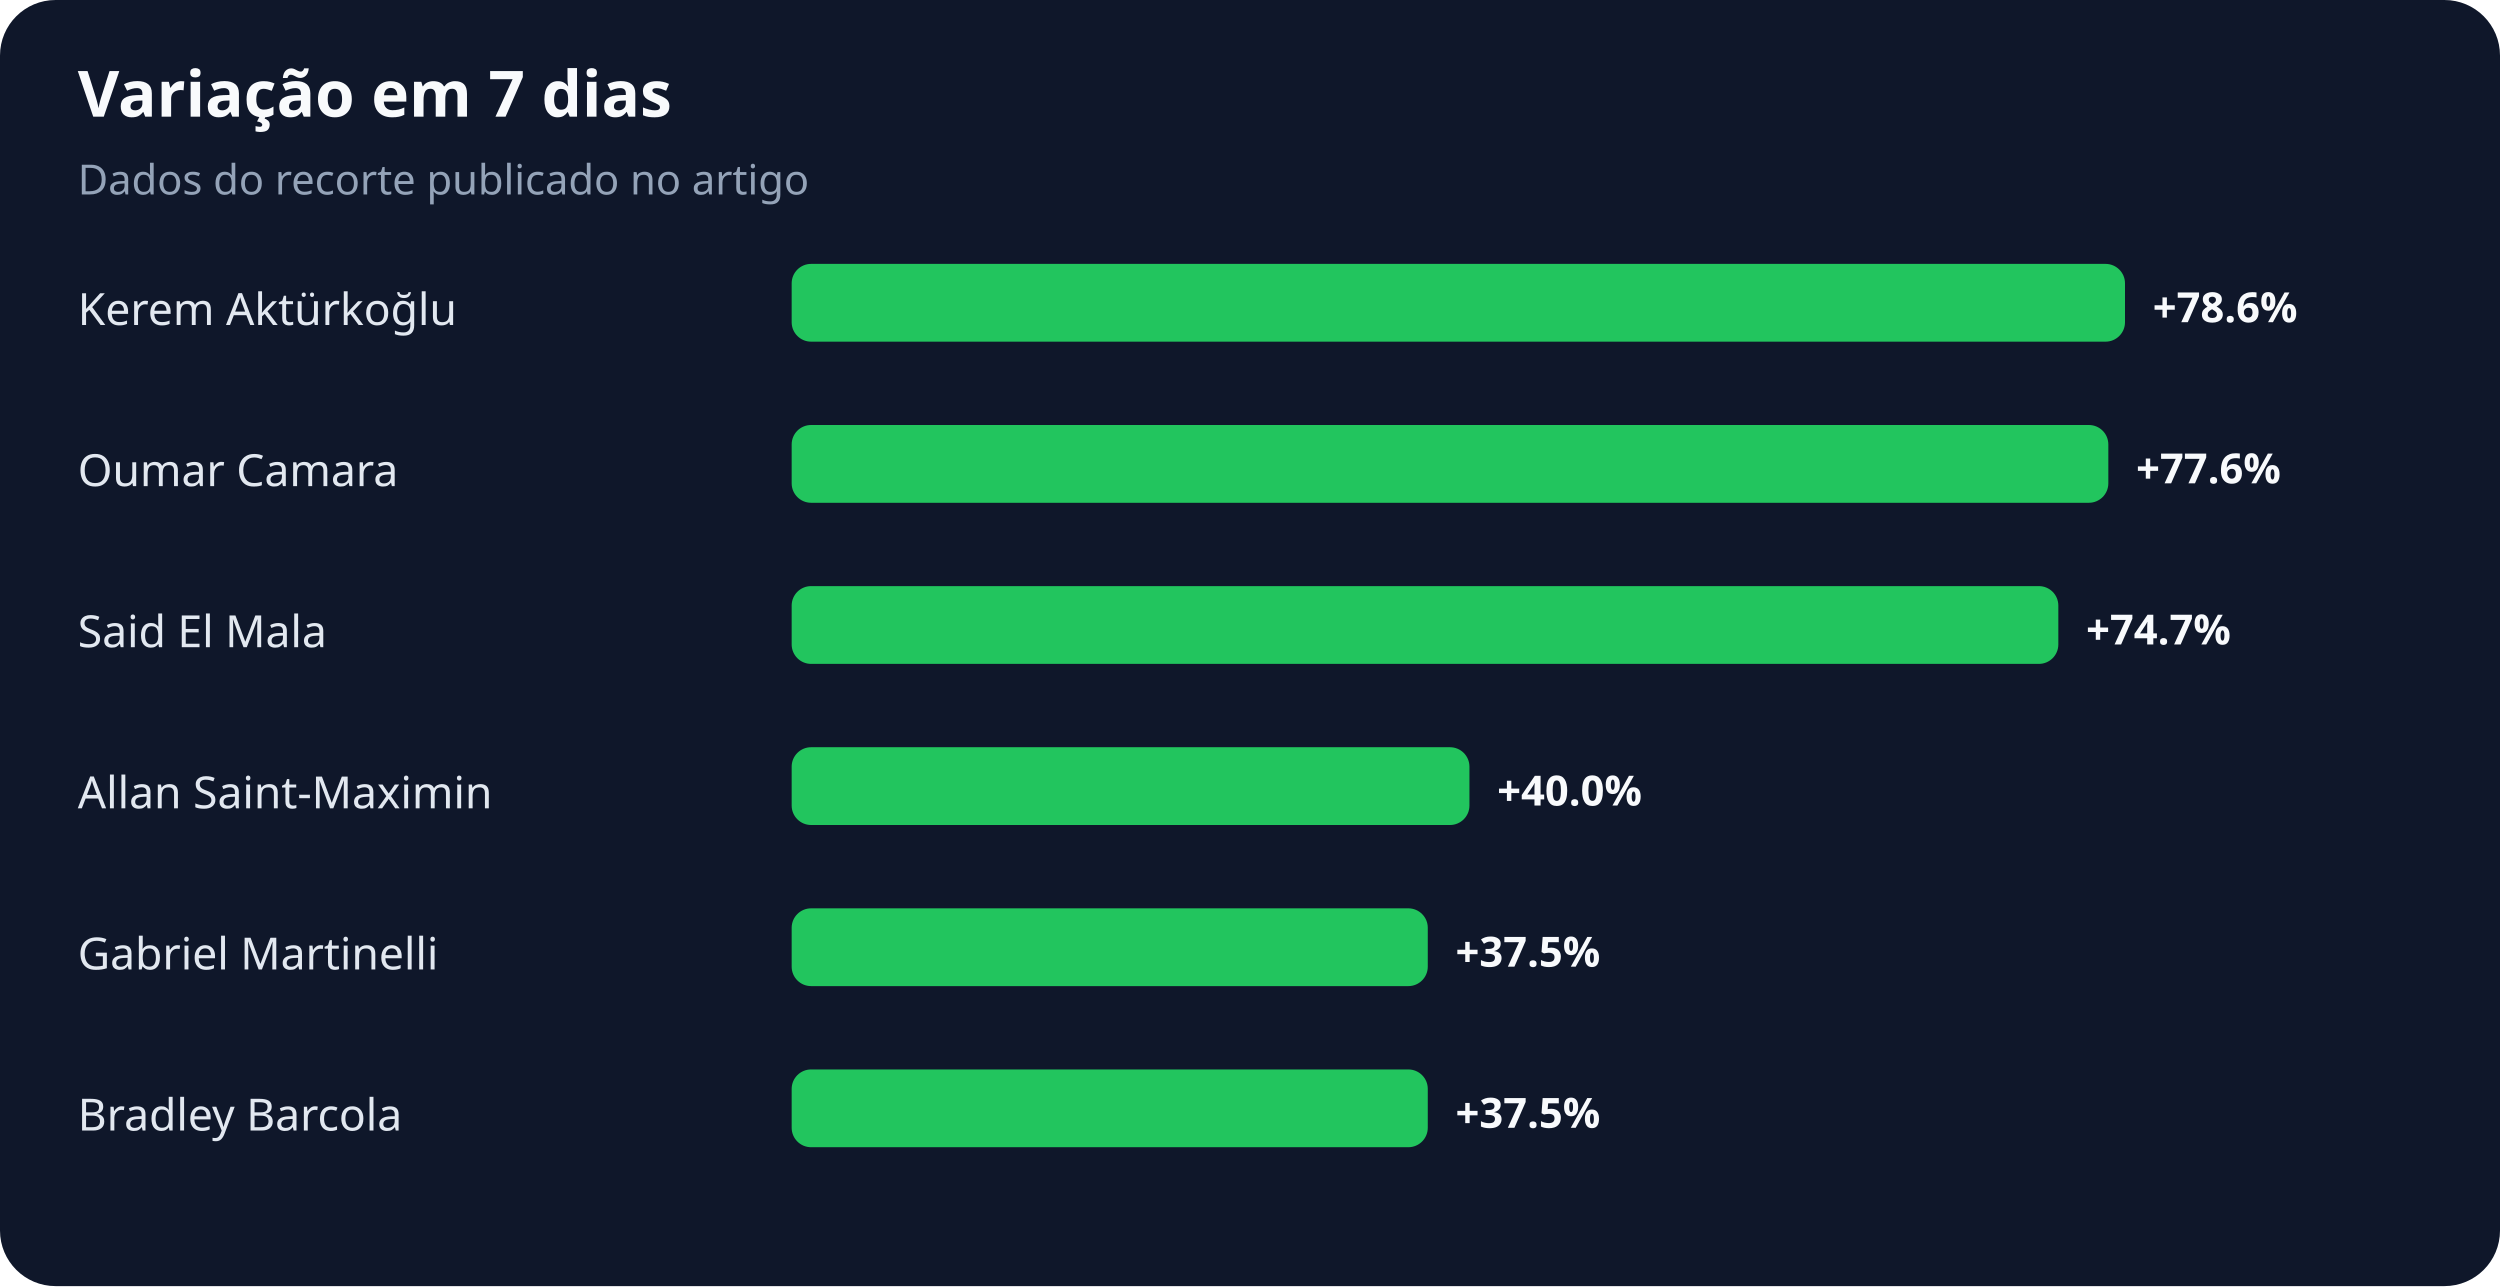
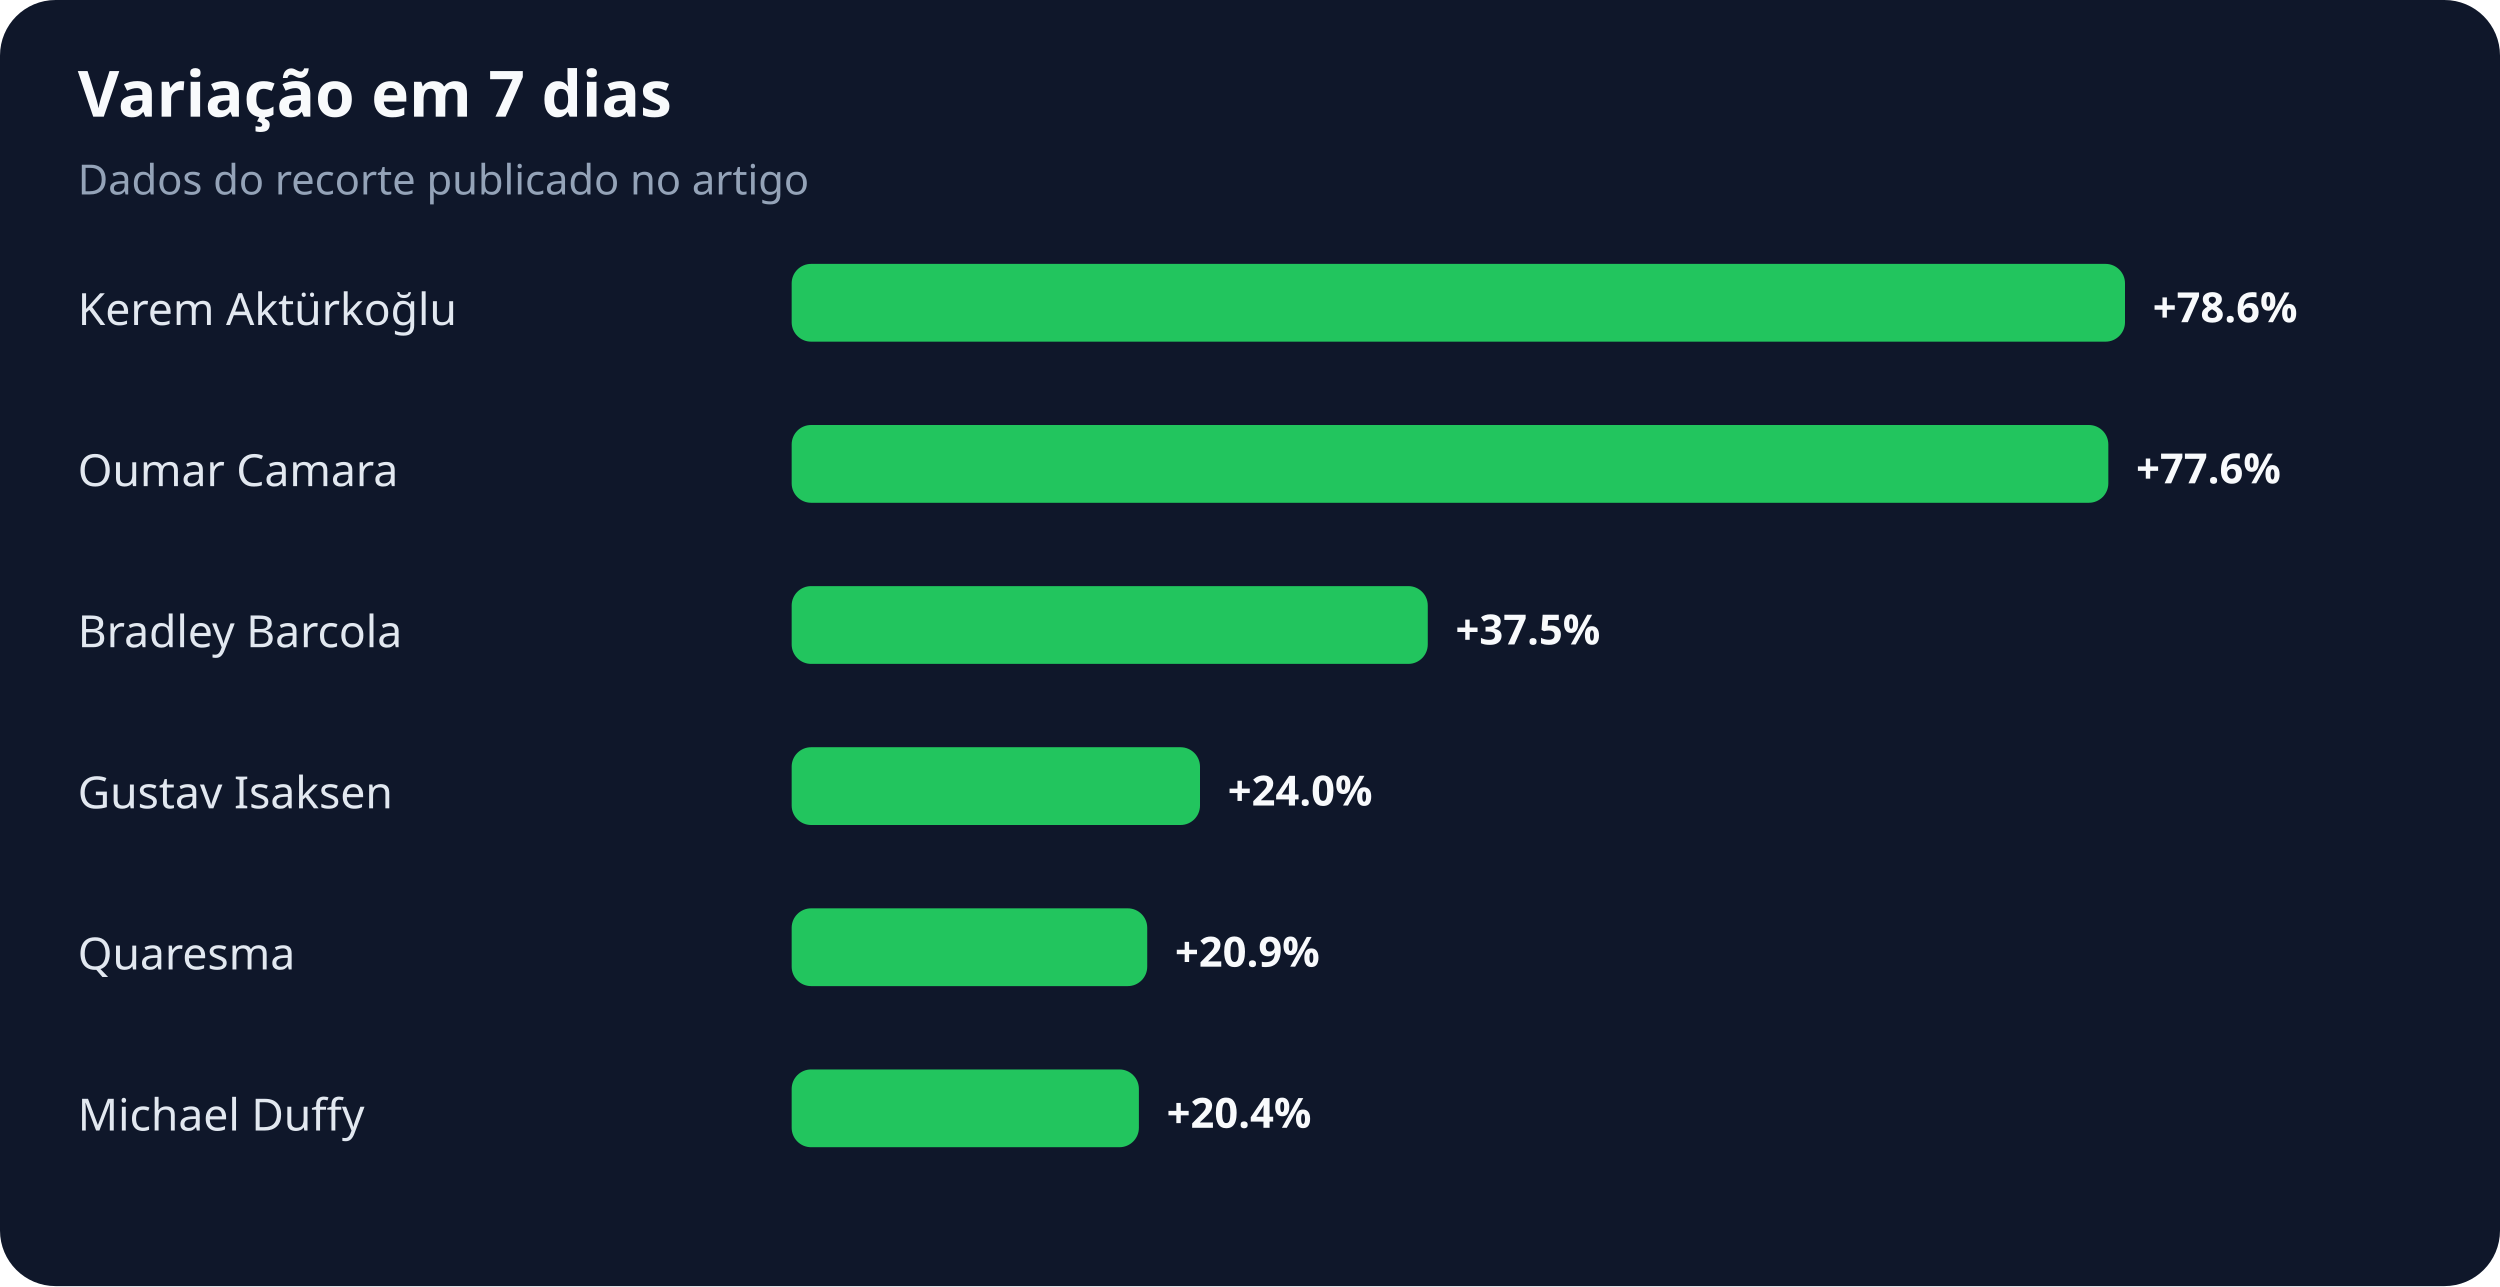
<svg xmlns="http://www.w3.org/2000/svg" width="900" height="463" viewBox="0 0 900 463" role="img" aria-labelledby="title desc">
  <rect width="100%" height="100%" rx="20" fill="#0f172a" />
  <text x="28" y="42" fill="#f8fafc" font-family="system-ui,sans-serif" font-size="23" font-weight="700">Variação em 7 dias</text>
  <text x="28" y="70" fill="#94a3b8" font-family="system-ui,sans-serif" font-size="15">Dados do recorte publicado no artigo</text>
  <text x="28" y="117" fill="#e2e8f0" font-family="system-ui,sans-serif" font-size="16">Kerem Aktürkoğlu</text>
  <rect x="285" y="95" width="480" height="28" rx="7" fill="#22c55e" />
  <text x="775" y="116" fill="#f8fafc" font-family="system-ui,sans-serif" font-size="15" font-weight="700">+78.6%</text>
  <text x="28" y="175" fill="#e2e8f0" font-family="system-ui,sans-serif" font-size="16">Oumar Camara</text>
  <rect x="285" y="153" width="474" height="28" rx="7" fill="#22c55e" />
  <text x="769" y="174" fill="#f8fafc" font-family="system-ui,sans-serif" font-size="15" font-weight="700">+77.6%</text>
-   <text x="28" y="233" fill="#e2e8f0" font-family="system-ui,sans-serif" font-size="16">Said El Mala</text>
-   <rect x="285" y="211" width="456" height="28" rx="7" fill="#22c55e" />
-   <text x="751" y="232" fill="#f8fafc" font-family="system-ui,sans-serif" font-size="15" font-weight="700">+74.7%</text>
-   <text x="28" y="291" fill="#e2e8f0" font-family="system-ui,sans-serif" font-size="16">Allan Saint-Maximin</text>
-   <rect x="285" y="269" width="244" height="28" rx="7" fill="#22c55e" />
-   <text x="539" y="290" fill="#f8fafc" font-family="system-ui,sans-serif" font-size="15" font-weight="700">+40.0%</text>
-   <text x="28" y="349" fill="#e2e8f0" font-family="system-ui,sans-serif" font-size="16">Gabriel Martinelli</text>
-   <rect x="285" y="327" width="229" height="28" rx="7" fill="#22c55e" />
-   <text x="524" y="348" fill="#f8fafc" font-family="system-ui,sans-serif" font-size="15" font-weight="700">+37.5%</text>
-   <text x="28" y="407" fill="#e2e8f0" font-family="system-ui,sans-serif" font-size="16">Bradley Barcola</text>
-   <rect x="285" y="385" width="229" height="28" rx="7" fill="#22c55e" />
-   <text x="524" y="406" fill="#f8fafc" font-family="system-ui,sans-serif" font-size="15" font-weight="700">+37.5%</text>
+   <text x="28" y="233" fill="#e2e8f0" font-family="system-ui,sans-serif" font-size="16">Bradley Barcola</text>
+   <rect x="285" y="211" width="229" height="28" rx="7" fill="#22c55e" />
+   <text x="524" y="232" fill="#f8fafc" font-family="system-ui,sans-serif" font-size="15" font-weight="700">+37.5%</text>
+   <text x="28" y="291" fill="#e2e8f0" font-family="system-ui,sans-serif" font-size="16">Gustav Isaksen</text>
+   <rect x="285" y="269" width="147" height="28" rx="7" fill="#22c55e" />
+   <text x="442" y="290" fill="#f8fafc" font-family="system-ui,sans-serif" font-size="15" font-weight="700">+24.0%</text>
+   <text x="28" y="349" fill="#e2e8f0" font-family="system-ui,sans-serif" font-size="16">Quaresma</text>
+   <rect x="285" y="327" width="128" height="28" rx="7" fill="#22c55e" />
+   <text x="423" y="348" fill="#f8fafc" font-family="system-ui,sans-serif" font-size="15" font-weight="700">+20.9%</text>
+   <text x="28" y="407" fill="#e2e8f0" font-family="system-ui,sans-serif" font-size="16">Michael Duffy</text>
+   <rect x="285" y="385" width="125" height="28" rx="7" fill="#22c55e" />
+   <text x="420" y="406" fill="#f8fafc" font-family="system-ui,sans-serif" font-size="15" font-weight="700">+20.4%</text>
</svg>
